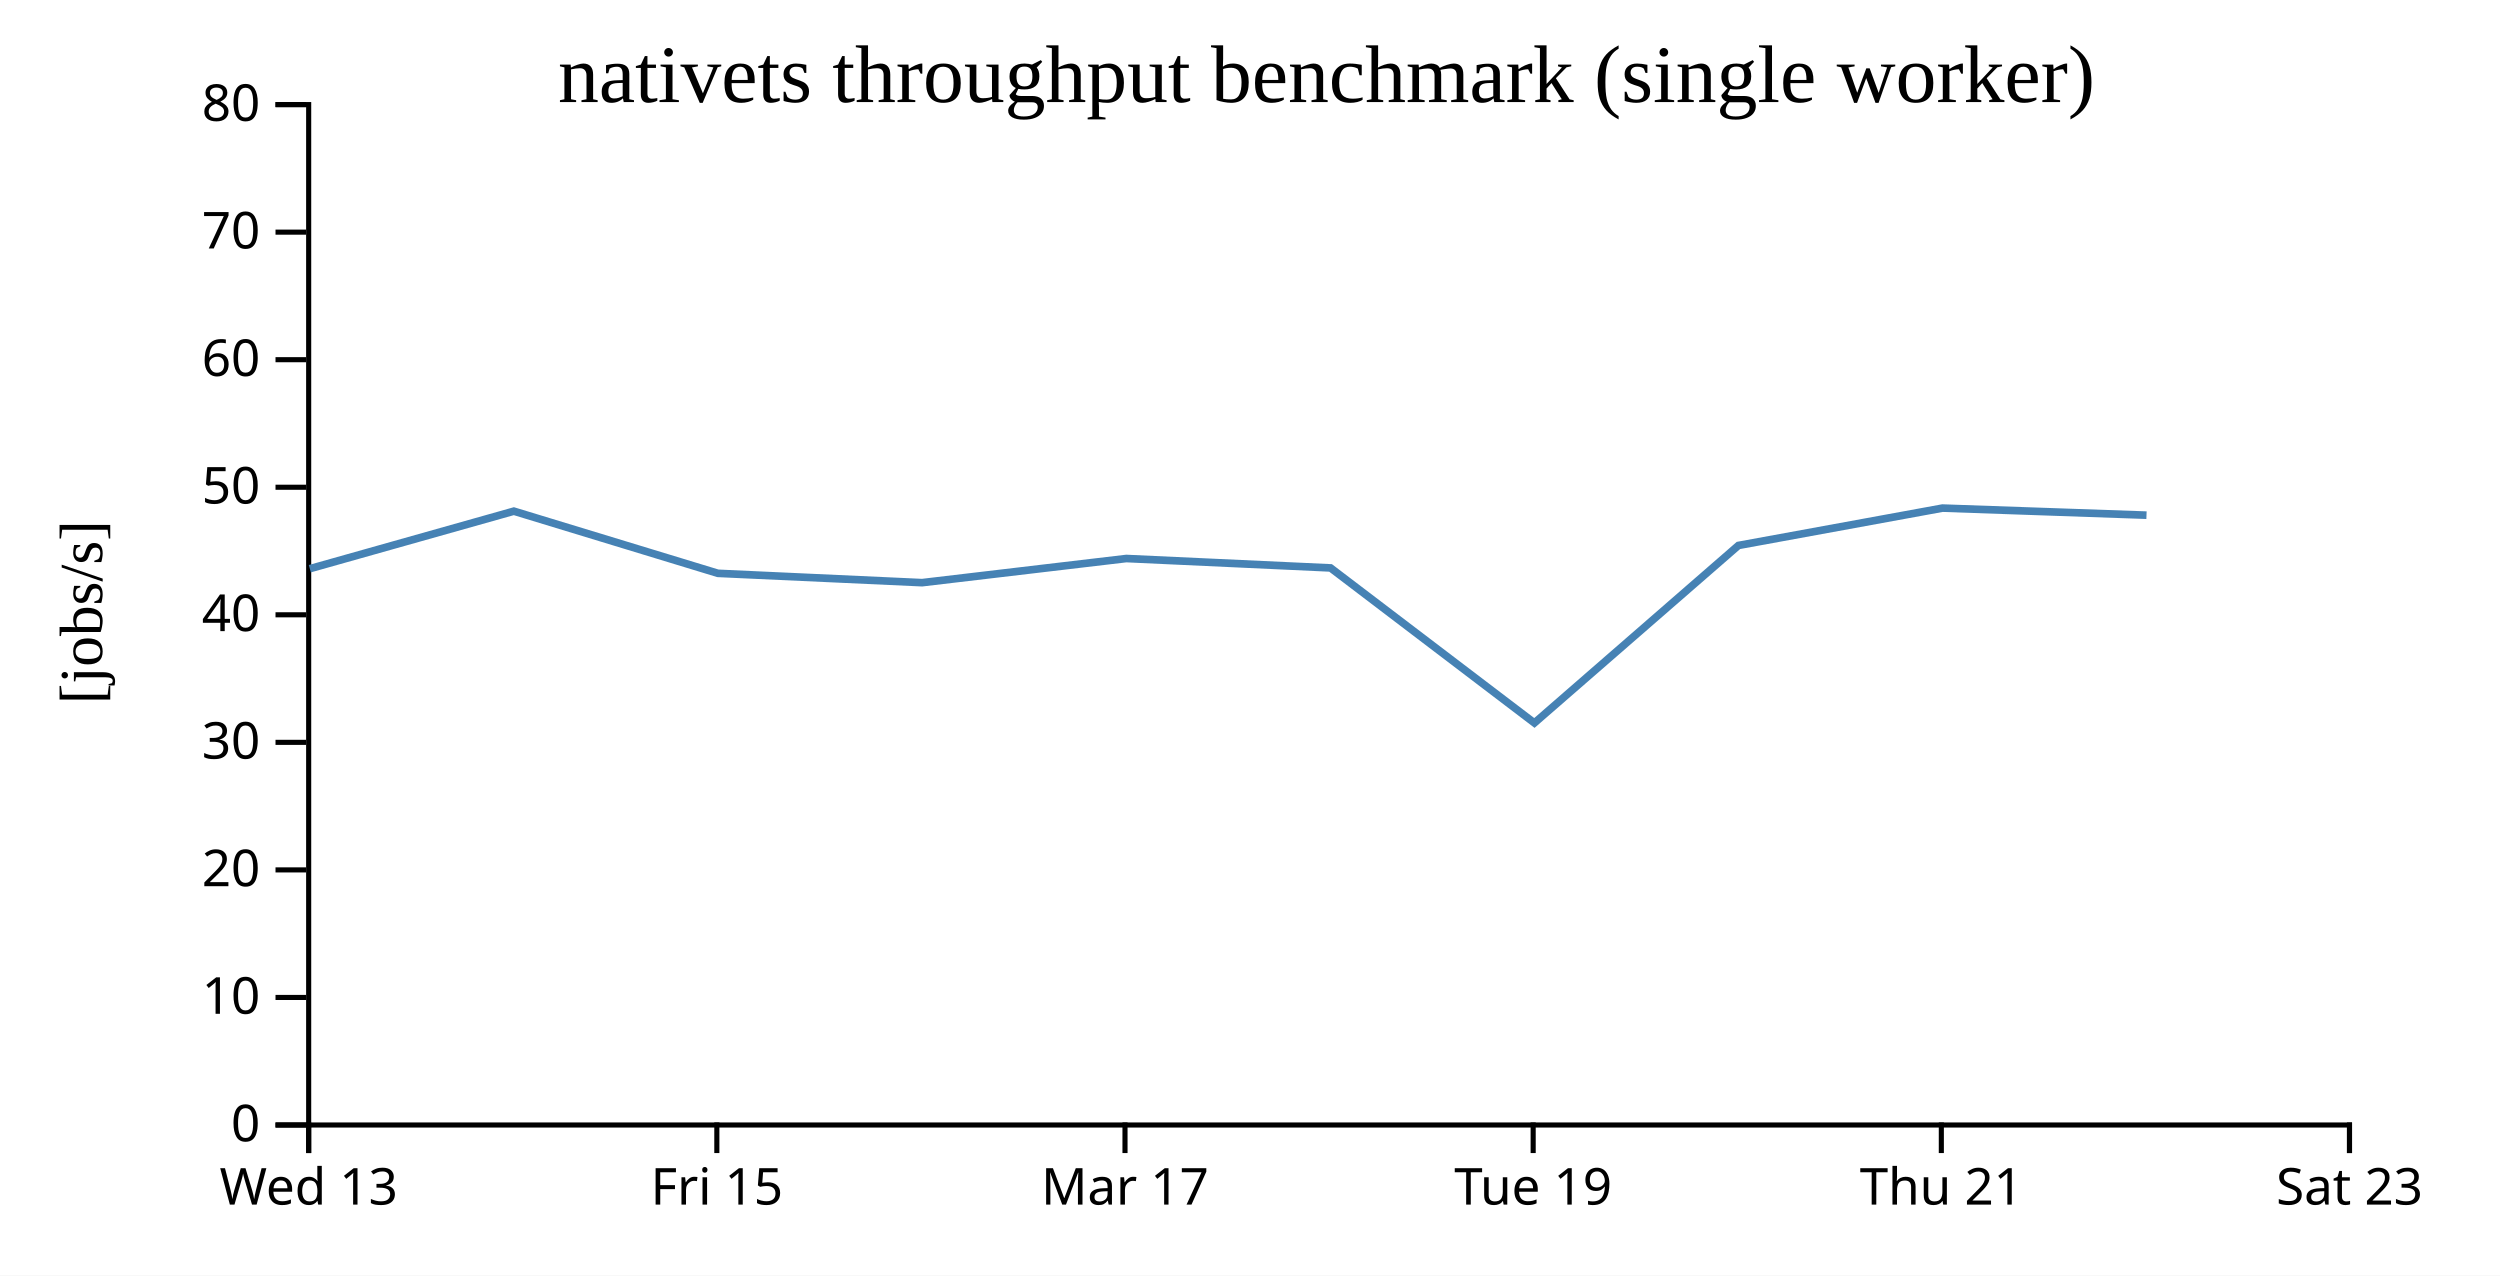
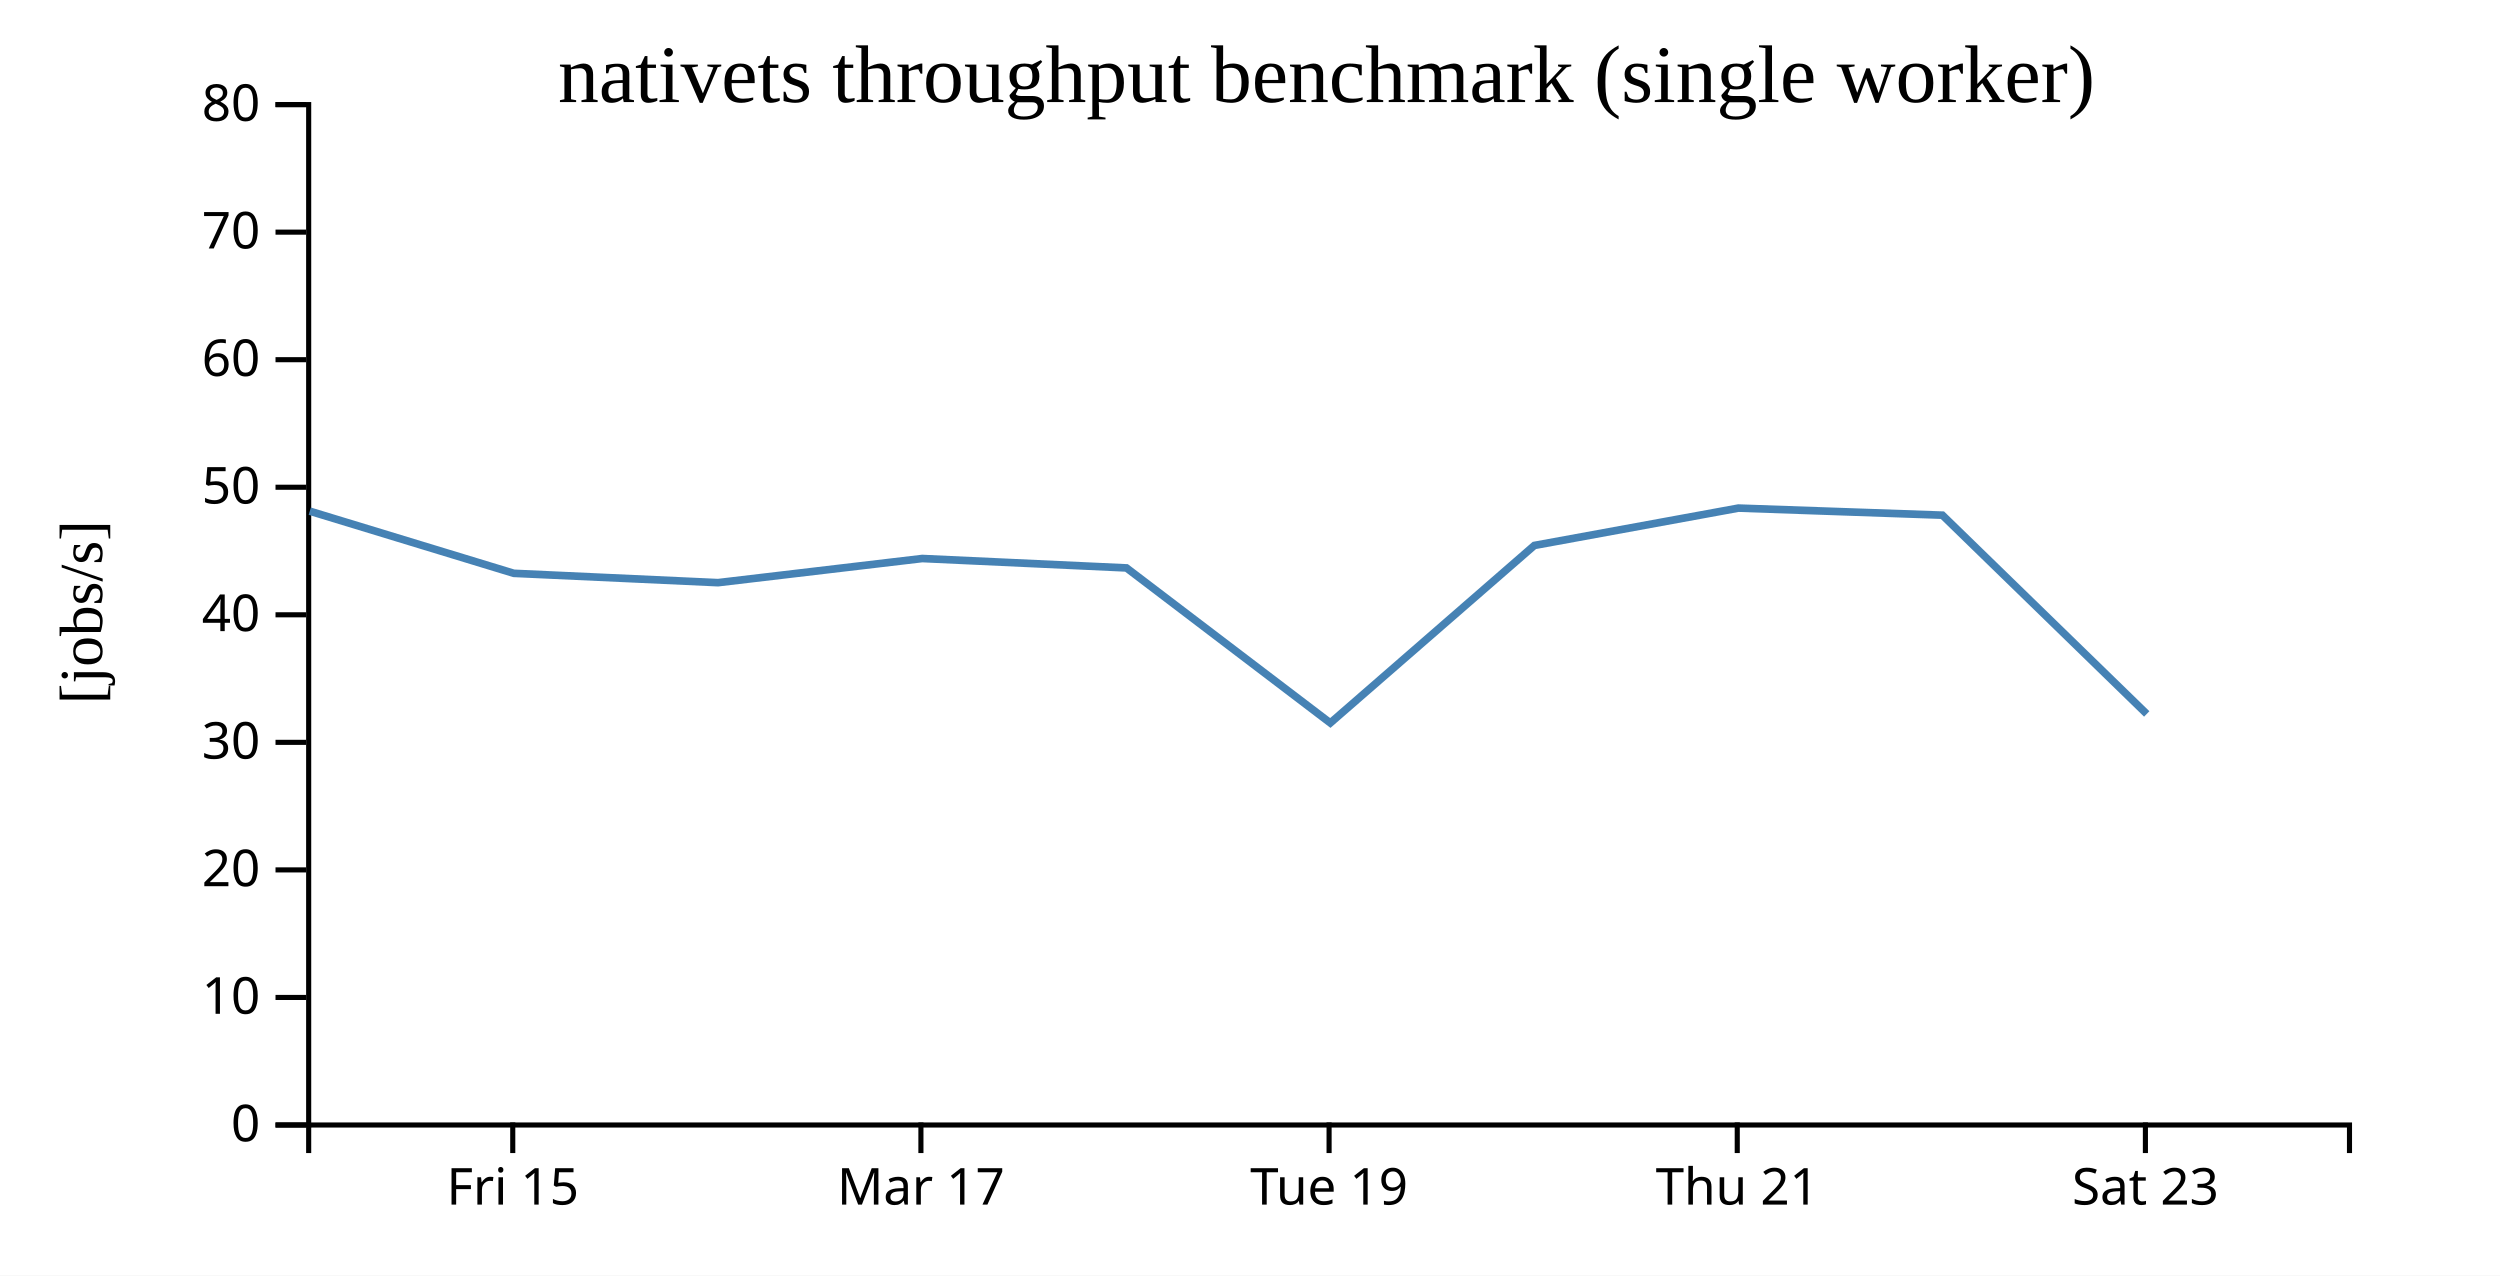
<svg xmlns="http://www.w3.org/2000/svg" width="490" height="250">
  <rect width="100%" height="100%" fill="white" />
  <g transform="translate(60,20)">
    <g transform="translate(0,200)" fill="none" font-size="10" font-family="sans-serif" text-anchor="middle">
      <path class="domain" stroke="currentColor" d="M0.5,6V0.5H400.5V6" />
-       <g class="tick" opacity="1" transform="translate(0.5,0)">
-         <line stroke="currentColor" y2="6" />
-         <text fill="currentColor" y="9" dy="0.71em">Wed 13</text>
-       </g>
-       <g class="tick" opacity="1" transform="translate(80.5,0)">
+       <g class="tick" opacity="1" transform="translate(40.5,0)">
        <line stroke="currentColor" y2="6" />
        <text fill="currentColor" y="9" dy="0.71em">Fri 15</text>
      </g>
-       <g class="tick" opacity="1" transform="translate(160.5,0)">
+       <g class="tick" opacity="1" transform="translate(120.5,0)">
        <line stroke="currentColor" y2="6" />
        <text fill="currentColor" y="9" dy="0.71em">Mar 17</text>
      </g>
-       <g class="tick" opacity="1" transform="translate(240.5,0)">
+       <g class="tick" opacity="1" transform="translate(200.5,0)">
        <line stroke="currentColor" y2="6" />
        <text fill="currentColor" y="9" dy="0.71em">Tue 19</text>
      </g>
-       <g class="tick" opacity="1" transform="translate(320.5,0)">
+       <g class="tick" opacity="1" transform="translate(280.5,0)">
        <line stroke="currentColor" y2="6" />
        <text fill="currentColor" y="9" dy="0.71em">Thu 21</text>
      </g>
-       <g class="tick" opacity="1" transform="translate(400.5,0)">
+       <g class="tick" opacity="1" transform="translate(360.5,0)">
        <line stroke="currentColor" y2="6" />
        <text fill="currentColor" y="9" dy="0.71em">Sat 23</text>
      </g>
    </g>
    <g fill="none" font-size="10" font-family="sans-serif" text-anchor="end">
      <path class="domain" stroke="currentColor" d="M-6,200.5H0.5V0.5H-6" />
      <g class="tick" opacity="1" transform="translate(0,200.5)">
        <line stroke="currentColor" x2="-6" />
        <text fill="currentColor" x="-9" dy="0.32em">0</text>
      </g>
      <g class="tick" opacity="1" transform="translate(0,175.5)">
        <line stroke="currentColor" x2="-6" />
        <text fill="currentColor" x="-9" dy="0.32em">10</text>
      </g>
      <g class="tick" opacity="1" transform="translate(0,150.5)">
        <line stroke="currentColor" x2="-6" />
        <text fill="currentColor" x="-9" dy="0.32em">20</text>
      </g>
      <g class="tick" opacity="1" transform="translate(0,125.5)">
        <line stroke="currentColor" x2="-6" />
        <text fill="currentColor" x="-9" dy="0.32em">30</text>
      </g>
      <g class="tick" opacity="1" transform="translate(0,100.5)">
        <line stroke="currentColor" x2="-6" />
        <text fill="currentColor" x="-9" dy="0.32em">40</text>
      </g>
      <g class="tick" opacity="1" transform="translate(0,75.5)">
        <line stroke="currentColor" x2="-6" />
        <text fill="currentColor" x="-9" dy="0.32em">50</text>
      </g>
      <g class="tick" opacity="1" transform="translate(0,50.5)">
        <line stroke="currentColor" x2="-6" />
        <text fill="currentColor" x="-9" dy="0.32em">60</text>
      </g>
      <g class="tick" opacity="1" transform="translate(0,25.5)">
        <line stroke="currentColor" x2="-6" />
        <text fill="currentColor" x="-9" dy="0.32em">70</text>
      </g>
      <g class="tick" opacity="1" transform="translate(0,0.5)">
        <line stroke="currentColor" x2="-6" />
        <text fill="currentColor" x="-9" dy="0.32em">80</text>
      </g>
    </g>
    <text text-anchor="middle" style="font-size: 12px" transform="rotate(-90)" y="-40" x="-100">[jobs/s]</text>
    <text text-anchor="middle" style="font-size: 16px" y="0" x="200">nativets throughput benchmark (single worker)</text>
-     <path fill="none" stroke="steelblue" stroke-width="1.5" d="M0.728,91.465L40.715,80.188L80.705,92.371L120.728,94.202L160.763,89.469L200.791,91.314L240.742,121.699L280.735,86.909L320.723,79.588L360.713,80.975" />
+     <path fill="none" stroke="steelblue" stroke-width="1.5" d="M0.715,80.188L40.705,92.371L80.728,94.202L120.763,89.469L160.791,91.314L200.742,121.699L240.735,86.909L280.723,79.588L320.713,80.975L360.76,119.933" />
  </g>
</svg>
